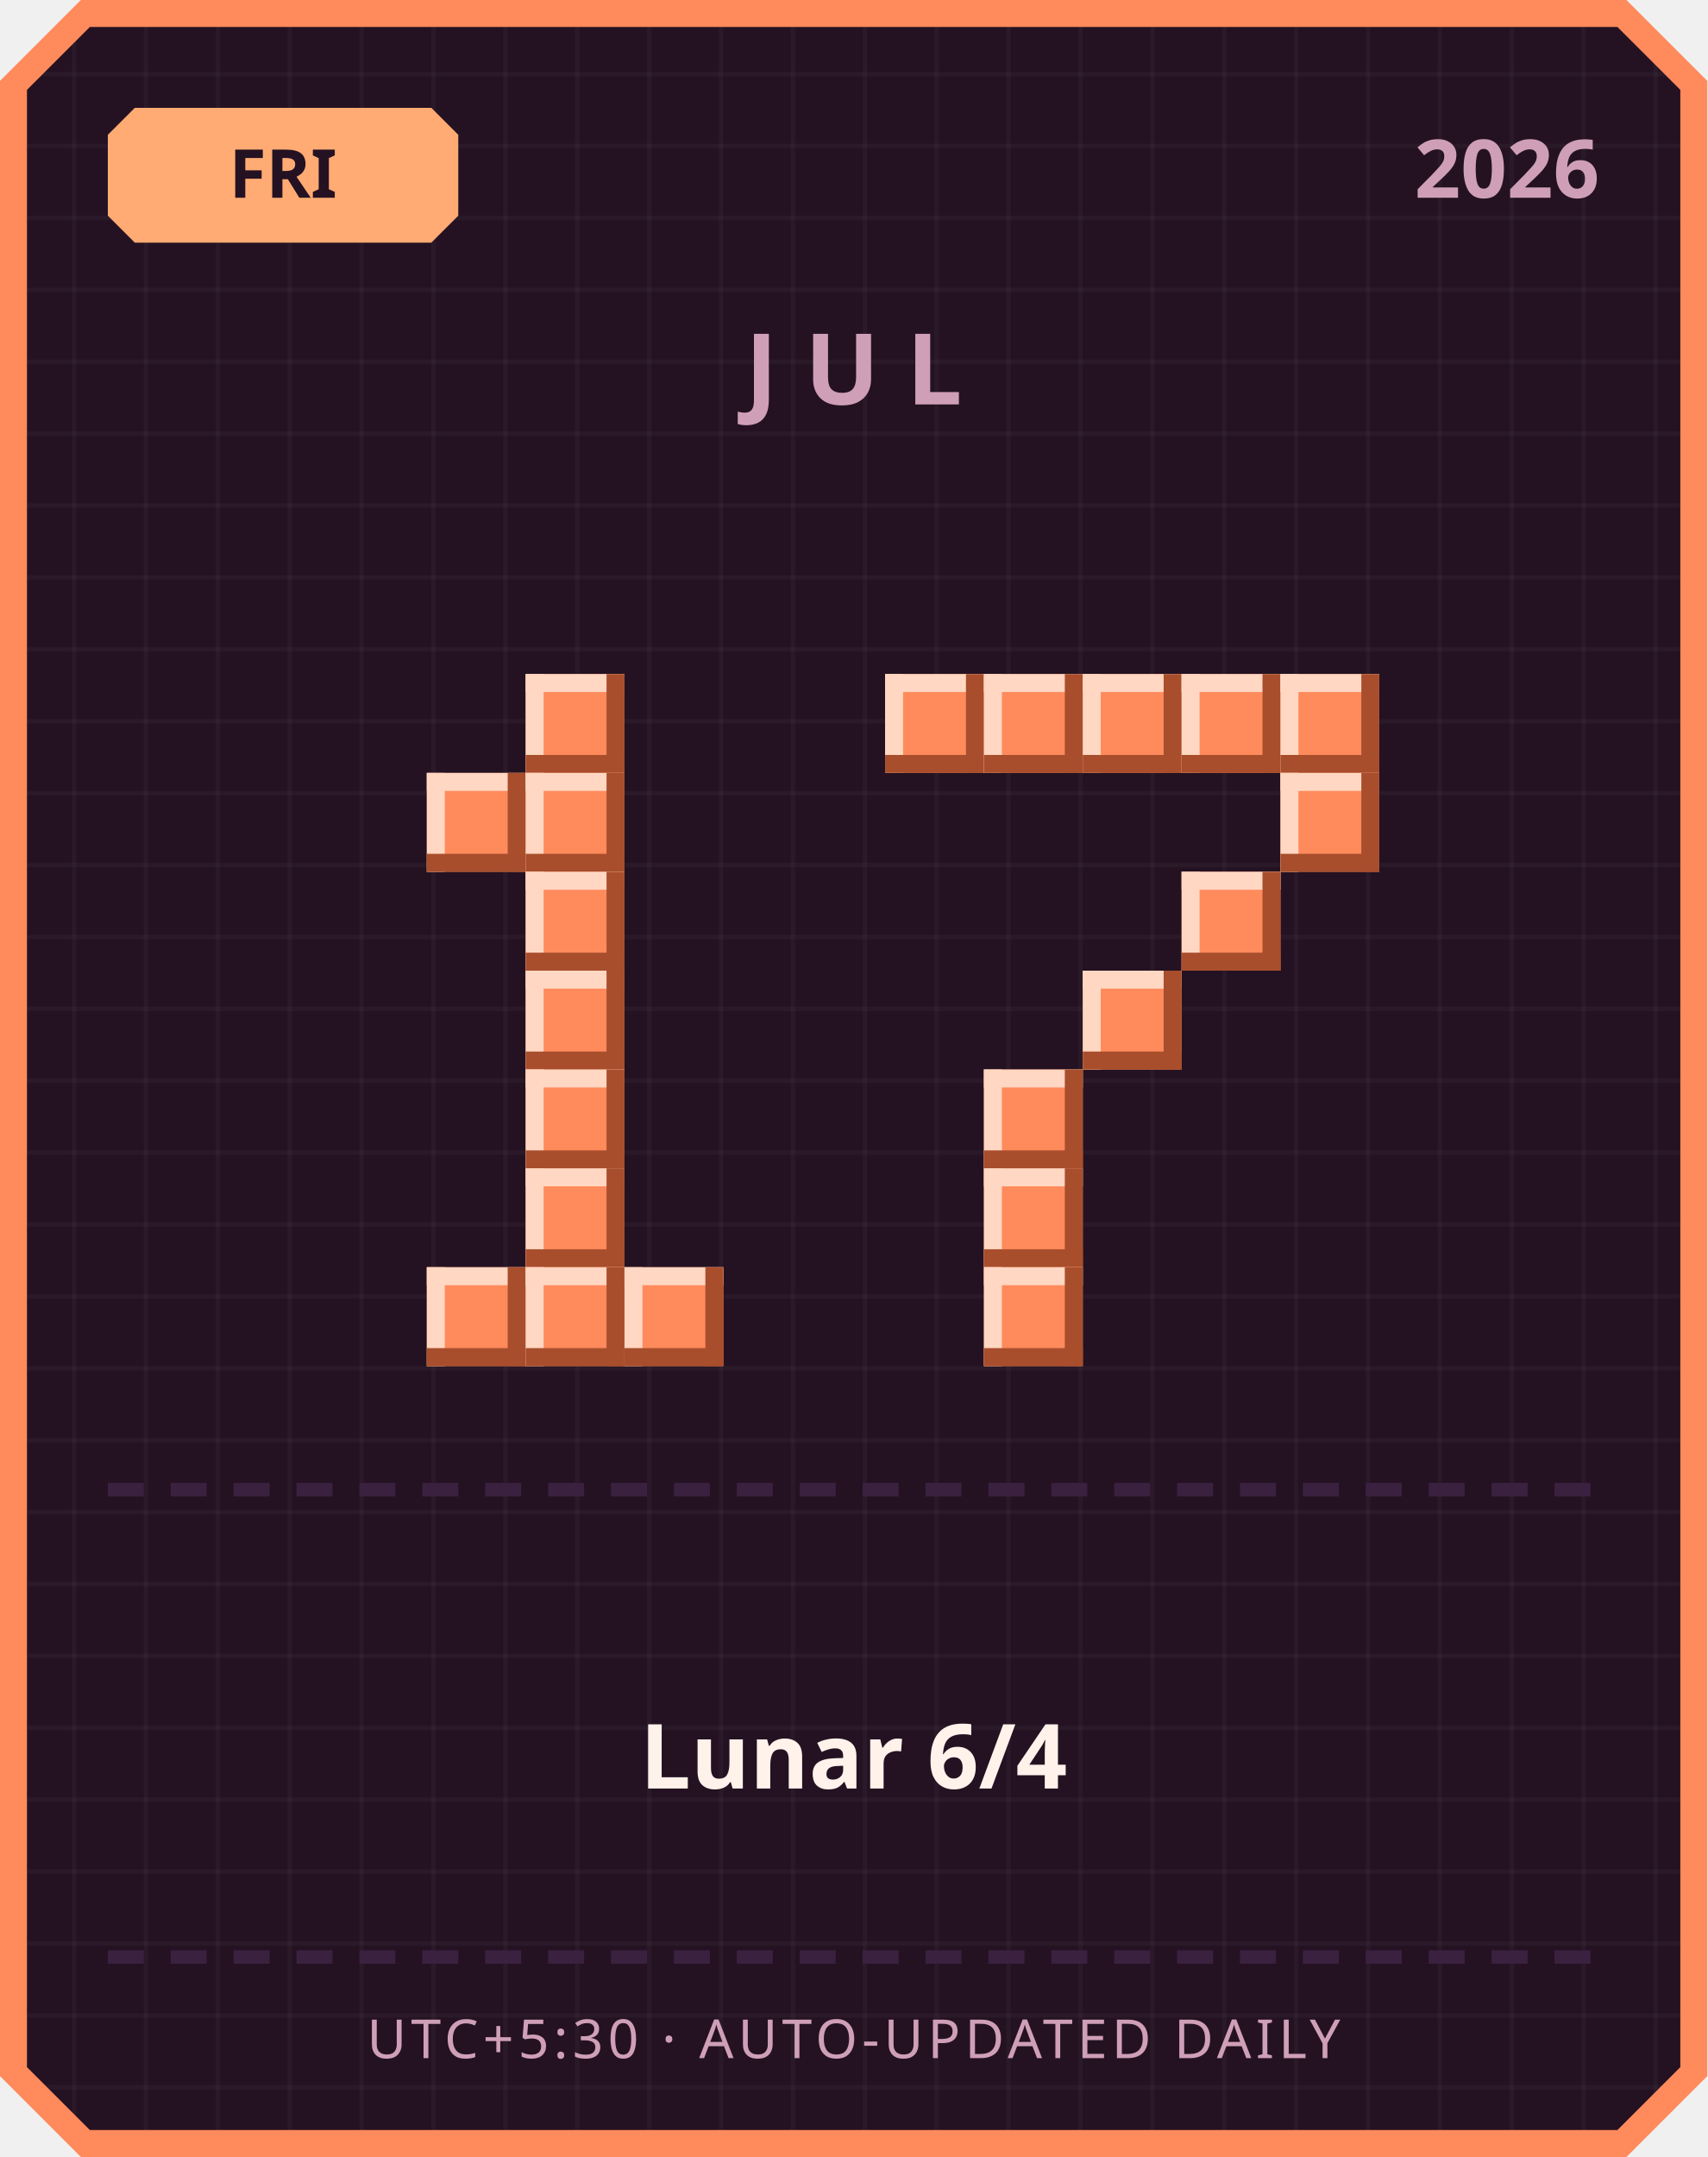
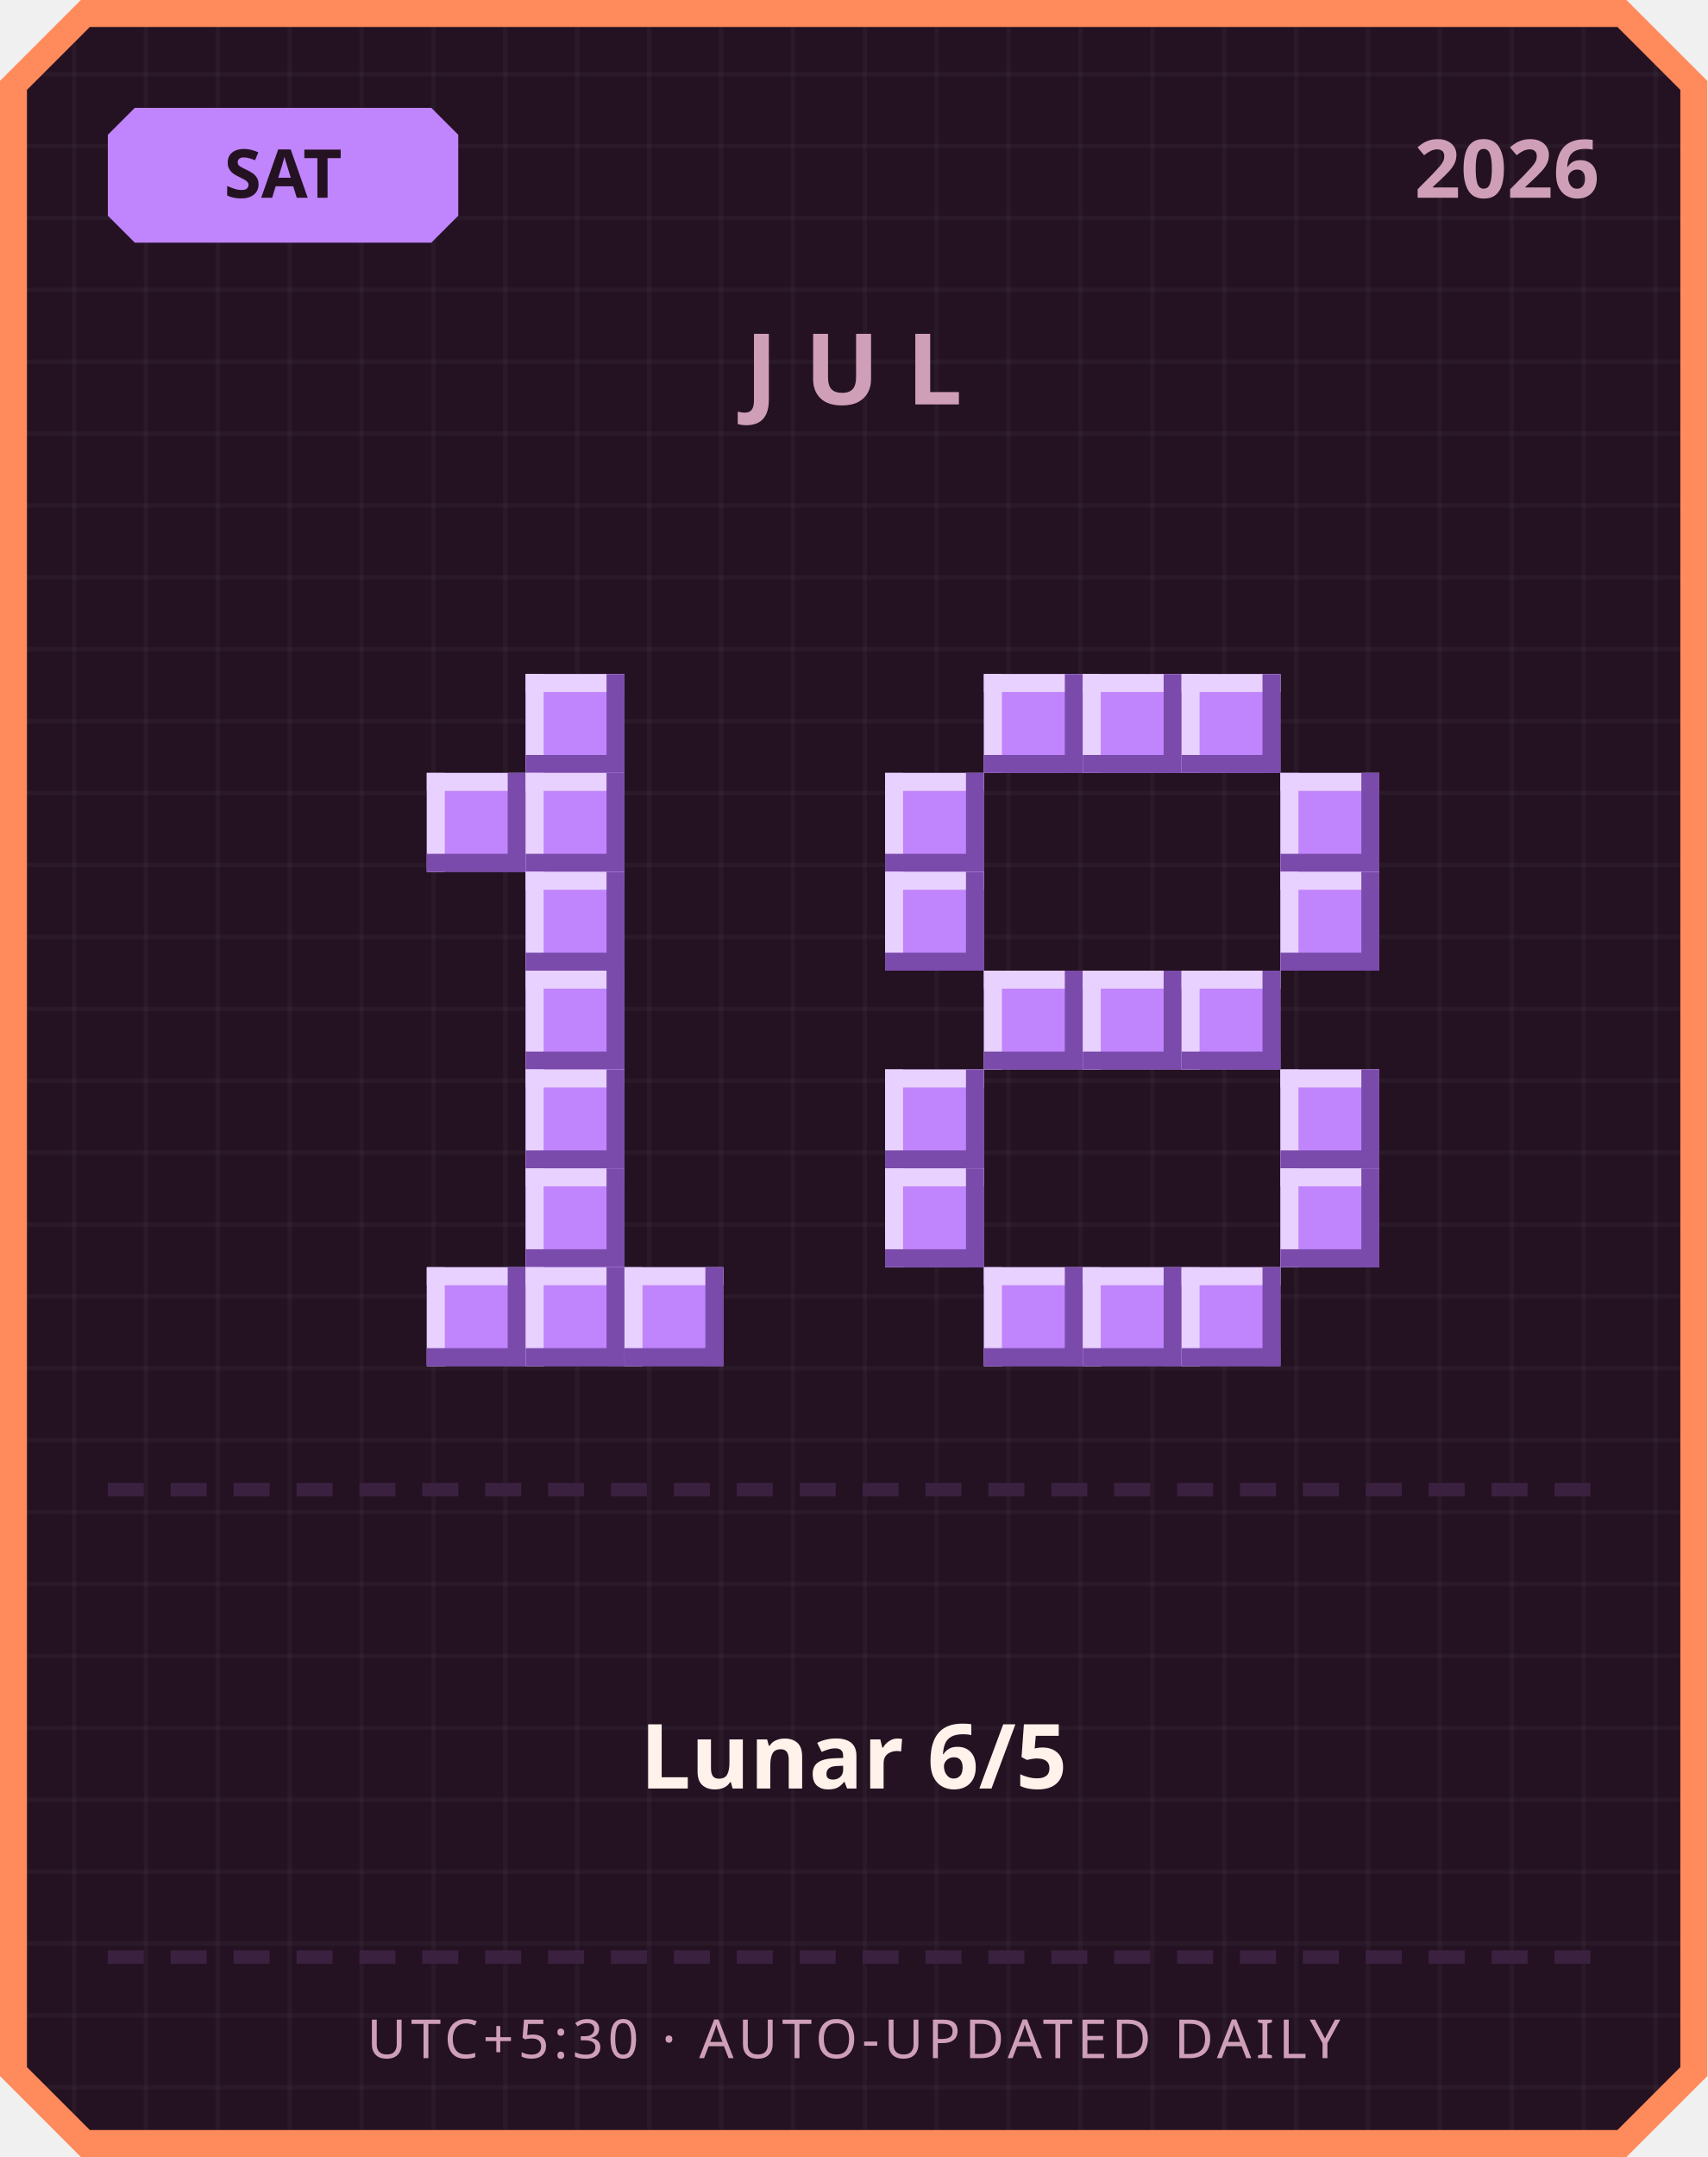
<svg xmlns="http://www.w3.org/2000/svg" width="380" height="480" viewBox="0 0 380 480">
  <defs>
    <pattern id="grid" width="16" height="16" patternUnits="userSpaceOnUse">
      <rect width="16" height="16" fill="#241222" />
      <rect width="1" height="16" fill="#ffffff" opacity="0.03" />
      <rect width="16" height="1" fill="#ffffff" opacity="0.03" />
    </pattern>
  </defs>
  <path d="M 18,0 L 362,0 L 380,18 L 380,462 L 362,480 L 18,480 L 0,462 L 0,18 Z" fill="#ff8a5c" />
  <path d="M 20,6 L 360,6 L 374,20 L 374,460 L 360,474 L 20,474 L 6,460 L 6,20 Z" fill="url(#grid)" />
-   <path d="M 30,24 L 96,24 L 102,30 L 102,48 L 96,54 L 30,54 L 24,48 L 24,30 Z" fill="#ffab73" />
-   <text x="63" y="44" text-anchor="middle" font-family="'Segoe UI', sans-serif" font-size="15" font-weight="700" fill="#241222">FRI</text>
+   <path d="M 30,24 L 96,24 L 102,30 L 102,48 L 96,54 L 30,54 L 24,48 L 24,30 Z" fill="#c084fc" />
+   <text x="63" y="44" text-anchor="middle" font-family="'Segoe UI', sans-serif" font-size="15" font-weight="700" fill="#241222">SAT</text>
  <text x="356" y="44" text-anchor="end" font-family="'Segoe UI', sans-serif" font-size="18" font-weight="700" fill="#cf9fb8">2026</text>
  <text x="190" y="90" text-anchor="middle" font-family="'Segoe UI', sans-serif" font-size="22" font-weight="700" letter-spacing="6" fill="#cf9fb8">JUL</text>
-   <rect x="117" y="150" width="22" height="22" fill="#ff8a5c" />
-   <rect x="117" y="150" width="22" height="4" fill="#ffd7c2" />
-   <rect x="117" y="150" width="4" height="22" fill="#ffd7c2" />
-   <rect x="117" y="168" width="22" height="4" fill="#a84e2c" />
-   <rect x="135" y="150" width="4" height="22" fill="#a84e2c" />
-   <rect x="95" y="172" width="22" height="22" fill="#ff8a5c" />
-   <rect x="95" y="172" width="22" height="4" fill="#ffd7c2" />
-   <rect x="95" y="172" width="4" height="22" fill="#ffd7c2" />
-   <rect x="95" y="190" width="22" height="4" fill="#a84e2c" />
-   <rect x="113" y="172" width="4" height="22" fill="#a84e2c" />
-   <rect x="117" y="172" width="22" height="22" fill="#ff8a5c" />
-   <rect x="117" y="172" width="22" height="4" fill="#ffd7c2" />
-   <rect x="117" y="172" width="4" height="22" fill="#ffd7c2" />
-   <rect x="117" y="190" width="22" height="4" fill="#a84e2c" />
-   <rect x="135" y="172" width="4" height="22" fill="#a84e2c" />
-   <rect x="117" y="194" width="22" height="22" fill="#ff8a5c" />
-   <rect x="117" y="194" width="22" height="4" fill="#ffd7c2" />
-   <rect x="117" y="194" width="4" height="22" fill="#ffd7c2" />
-   <rect x="117" y="212" width="22" height="4" fill="#a84e2c" />
-   <rect x="135" y="194" width="4" height="22" fill="#a84e2c" />
-   <rect x="117" y="216" width="22" height="22" fill="#ff8a5c" />
-   <rect x="117" y="216" width="22" height="4" fill="#ffd7c2" />
-   <rect x="117" y="216" width="4" height="22" fill="#ffd7c2" />
-   <rect x="117" y="234" width="22" height="4" fill="#a84e2c" />
-   <rect x="135" y="216" width="4" height="22" fill="#a84e2c" />
-   <rect x="117" y="238" width="22" height="22" fill="#ff8a5c" />
-   <rect x="117" y="238" width="22" height="4" fill="#ffd7c2" />
-   <rect x="117" y="238" width="4" height="22" fill="#ffd7c2" />
-   <rect x="117" y="256" width="22" height="4" fill="#a84e2c" />
-   <rect x="135" y="238" width="4" height="22" fill="#a84e2c" />
-   <rect x="117" y="260" width="22" height="22" fill="#ff8a5c" />
-   <rect x="117" y="260" width="22" height="4" fill="#ffd7c2" />
-   <rect x="117" y="260" width="4" height="22" fill="#ffd7c2" />
-   <rect x="117" y="278" width="22" height="4" fill="#a84e2c" />
-   <rect x="135" y="260" width="4" height="22" fill="#a84e2c" />
-   <rect x="95" y="282" width="22" height="22" fill="#ff8a5c" />
-   <rect x="95" y="282" width="22" height="4" fill="#ffd7c2" />
-   <rect x="95" y="282" width="4" height="22" fill="#ffd7c2" />
-   <rect x="95" y="300" width="22" height="4" fill="#a84e2c" />
-   <rect x="113" y="282" width="4" height="22" fill="#a84e2c" />
-   <rect x="117" y="282" width="22" height="22" fill="#ff8a5c" />
-   <rect x="117" y="282" width="22" height="4" fill="#ffd7c2" />
-   <rect x="117" y="282" width="4" height="22" fill="#ffd7c2" />
-   <rect x="117" y="300" width="22" height="4" fill="#a84e2c" />
-   <rect x="135" y="282" width="4" height="22" fill="#a84e2c" />
-   <rect x="139" y="282" width="22" height="22" fill="#ff8a5c" />
-   <rect x="139" y="282" width="22" height="4" fill="#ffd7c2" />
-   <rect x="139" y="282" width="4" height="22" fill="#ffd7c2" />
-   <rect x="139" y="300" width="22" height="4" fill="#a84e2c" />
-   <rect x="157" y="282" width="4" height="22" fill="#a84e2c" />
-   <rect x="197" y="150" width="22" height="22" fill="#ff8a5c" />
-   <rect x="197" y="150" width="22" height="4" fill="#ffd7c2" />
-   <rect x="197" y="150" width="4" height="22" fill="#ffd7c2" />
-   <rect x="197" y="168" width="22" height="4" fill="#a84e2c" />
-   <rect x="215" y="150" width="4" height="22" fill="#a84e2c" />
-   <rect x="219" y="150" width="22" height="22" fill="#ff8a5c" />
-   <rect x="219" y="150" width="22" height="4" fill="#ffd7c2" />
-   <rect x="219" y="150" width="4" height="22" fill="#ffd7c2" />
-   <rect x="219" y="168" width="22" height="4" fill="#a84e2c" />
-   <rect x="237" y="150" width="4" height="22" fill="#a84e2c" />
-   <rect x="241" y="150" width="22" height="22" fill="#ff8a5c" />
-   <rect x="241" y="150" width="22" height="4" fill="#ffd7c2" />
-   <rect x="241" y="150" width="4" height="22" fill="#ffd7c2" />
-   <rect x="241" y="168" width="22" height="4" fill="#a84e2c" />
-   <rect x="259" y="150" width="4" height="22" fill="#a84e2c" />
-   <rect x="263" y="150" width="22" height="22" fill="#ff8a5c" />
-   <rect x="263" y="150" width="22" height="4" fill="#ffd7c2" />
-   <rect x="263" y="150" width="4" height="22" fill="#ffd7c2" />
-   <rect x="263" y="168" width="22" height="4" fill="#a84e2c" />
-   <rect x="281" y="150" width="4" height="22" fill="#a84e2c" />
-   <rect x="285" y="150" width="22" height="22" fill="#ff8a5c" />
-   <rect x="285" y="150" width="22" height="4" fill="#ffd7c2" />
-   <rect x="285" y="150" width="4" height="22" fill="#ffd7c2" />
-   <rect x="285" y="168" width="22" height="4" fill="#a84e2c" />
-   <rect x="303" y="150" width="4" height="22" fill="#a84e2c" />
-   <rect x="285" y="172" width="22" height="22" fill="#ff8a5c" />
-   <rect x="285" y="172" width="22" height="4" fill="#ffd7c2" />
-   <rect x="285" y="172" width="4" height="22" fill="#ffd7c2" />
-   <rect x="285" y="190" width="22" height="4" fill="#a84e2c" />
-   <rect x="303" y="172" width="4" height="22" fill="#a84e2c" />
-   <rect x="263" y="194" width="22" height="22" fill="#ff8a5c" />
-   <rect x="263" y="194" width="22" height="4" fill="#ffd7c2" />
-   <rect x="263" y="194" width="4" height="22" fill="#ffd7c2" />
-   <rect x="263" y="212" width="22" height="4" fill="#a84e2c" />
-   <rect x="281" y="194" width="4" height="22" fill="#a84e2c" />
-   <rect x="241" y="216" width="22" height="22" fill="#ff8a5c" />
-   <rect x="241" y="216" width="22" height="4" fill="#ffd7c2" />
-   <rect x="241" y="216" width="4" height="22" fill="#ffd7c2" />
-   <rect x="241" y="234" width="22" height="4" fill="#a84e2c" />
-   <rect x="259" y="216" width="4" height="22" fill="#a84e2c" />
-   <rect x="219" y="238" width="22" height="22" fill="#ff8a5c" />
-   <rect x="219" y="238" width="22" height="4" fill="#ffd7c2" />
-   <rect x="219" y="238" width="4" height="22" fill="#ffd7c2" />
-   <rect x="219" y="256" width="22" height="4" fill="#a84e2c" />
-   <rect x="237" y="238" width="4" height="22" fill="#a84e2c" />
-   <rect x="219" y="260" width="22" height="22" fill="#ff8a5c" />
-   <rect x="219" y="260" width="22" height="4" fill="#ffd7c2" />
-   <rect x="219" y="260" width="4" height="22" fill="#ffd7c2" />
-   <rect x="219" y="278" width="22" height="4" fill="#a84e2c" />
-   <rect x="237" y="260" width="4" height="22" fill="#a84e2c" />
-   <rect x="219" y="282" width="22" height="22" fill="#ff8a5c" />
-   <rect x="219" y="282" width="22" height="4" fill="#ffd7c2" />
-   <rect x="219" y="282" width="4" height="22" fill="#ffd7c2" />
-   <rect x="219" y="300" width="22" height="4" fill="#a84e2c" />
-   <rect x="237" y="282" width="4" height="22" fill="#a84e2c" />
+   <rect x="117" y="150" width="22" height="22" fill="#c084fc" />
+   <rect x="117" y="150" width="22" height="4" fill="#e9d1ff" />
+   <rect x="117" y="150" width="4" height="22" fill="#e9d1ff" />
+   <rect x="117" y="168" width="22" height="4" fill="#7a4bab" />
+   <rect x="135" y="150" width="4" height="22" fill="#7a4bab" />
+   <rect x="95" y="172" width="22" height="22" fill="#c084fc" />
+   <rect x="95" y="172" width="22" height="4" fill="#e9d1ff" />
+   <rect x="95" y="172" width="4" height="22" fill="#e9d1ff" />
+   <rect x="95" y="190" width="22" height="4" fill="#7a4bab" />
+   <rect x="113" y="172" width="4" height="22" fill="#7a4bab" />
+   <rect x="117" y="172" width="22" height="22" fill="#c084fc" />
+   <rect x="117" y="172" width="22" height="4" fill="#e9d1ff" />
+   <rect x="117" y="172" width="4" height="22" fill="#e9d1ff" />
+   <rect x="117" y="190" width="22" height="4" fill="#7a4bab" />
+   <rect x="135" y="172" width="4" height="22" fill="#7a4bab" />
+   <rect x="117" y="194" width="22" height="22" fill="#c084fc" />
+   <rect x="117" y="194" width="22" height="4" fill="#e9d1ff" />
+   <rect x="117" y="194" width="4" height="22" fill="#e9d1ff" />
+   <rect x="117" y="212" width="22" height="4" fill="#7a4bab" />
+   <rect x="135" y="194" width="4" height="22" fill="#7a4bab" />
+   <rect x="117" y="216" width="22" height="22" fill="#c084fc" />
+   <rect x="117" y="216" width="22" height="4" fill="#e9d1ff" />
+   <rect x="117" y="216" width="4" height="22" fill="#e9d1ff" />
+   <rect x="117" y="234" width="22" height="4" fill="#7a4bab" />
+   <rect x="135" y="216" width="4" height="22" fill="#7a4bab" />
+   <rect x="117" y="238" width="22" height="22" fill="#c084fc" />
+   <rect x="117" y="238" width="22" height="4" fill="#e9d1ff" />
+   <rect x="117" y="238" width="4" height="22" fill="#e9d1ff" />
+   <rect x="117" y="256" width="22" height="4" fill="#7a4bab" />
+   <rect x="135" y="238" width="4" height="22" fill="#7a4bab" />
+   <rect x="117" y="260" width="22" height="22" fill="#c084fc" />
+   <rect x="117" y="260" width="22" height="4" fill="#e9d1ff" />
+   <rect x="117" y="260" width="4" height="22" fill="#e9d1ff" />
+   <rect x="117" y="278" width="22" height="4" fill="#7a4bab" />
+   <rect x="135" y="260" width="4" height="22" fill="#7a4bab" />
+   <rect x="95" y="282" width="22" height="22" fill="#c084fc" />
+   <rect x="95" y="282" width="22" height="4" fill="#e9d1ff" />
+   <rect x="95" y="282" width="4" height="22" fill="#e9d1ff" />
+   <rect x="95" y="300" width="22" height="4" fill="#7a4bab" />
+   <rect x="113" y="282" width="4" height="22" fill="#7a4bab" />
+   <rect x="117" y="282" width="22" height="22" fill="#c084fc" />
+   <rect x="117" y="282" width="22" height="4" fill="#e9d1ff" />
+   <rect x="117" y="282" width="4" height="22" fill="#e9d1ff" />
+   <rect x="117" y="300" width="22" height="4" fill="#7a4bab" />
+   <rect x="135" y="282" width="4" height="22" fill="#7a4bab" />
+   <rect x="139" y="282" width="22" height="22" fill="#c084fc" />
+   <rect x="139" y="282" width="22" height="4" fill="#e9d1ff" />
+   <rect x="139" y="282" width="4" height="22" fill="#e9d1ff" />
+   <rect x="139" y="300" width="22" height="4" fill="#7a4bab" />
+   <rect x="157" y="282" width="4" height="22" fill="#7a4bab" />
+   <rect x="219" y="150" width="22" height="22" fill="#c084fc" />
+   <rect x="219" y="150" width="22" height="4" fill="#e9d1ff" />
+   <rect x="219" y="150" width="4" height="22" fill="#e9d1ff" />
+   <rect x="219" y="168" width="22" height="4" fill="#7a4bab" />
+   <rect x="237" y="150" width="4" height="22" fill="#7a4bab" />
+   <rect x="241" y="150" width="22" height="22" fill="#c084fc" />
+   <rect x="241" y="150" width="22" height="4" fill="#e9d1ff" />
+   <rect x="241" y="150" width="4" height="22" fill="#e9d1ff" />
+   <rect x="241" y="168" width="22" height="4" fill="#7a4bab" />
+   <rect x="259" y="150" width="4" height="22" fill="#7a4bab" />
+   <rect x="263" y="150" width="22" height="22" fill="#c084fc" />
+   <rect x="263" y="150" width="22" height="4" fill="#e9d1ff" />
+   <rect x="263" y="150" width="4" height="22" fill="#e9d1ff" />
+   <rect x="263" y="168" width="22" height="4" fill="#7a4bab" />
+   <rect x="281" y="150" width="4" height="22" fill="#7a4bab" />
+   <rect x="197" y="172" width="22" height="22" fill="#c084fc" />
+   <rect x="197" y="172" width="22" height="4" fill="#e9d1ff" />
+   <rect x="197" y="172" width="4" height="22" fill="#e9d1ff" />
+   <rect x="197" y="190" width="22" height="4" fill="#7a4bab" />
+   <rect x="215" y="172" width="4" height="22" fill="#7a4bab" />
+   <rect x="285" y="172" width="22" height="22" fill="#c084fc" />
+   <rect x="285" y="172" width="22" height="4" fill="#e9d1ff" />
+   <rect x="285" y="172" width="4" height="22" fill="#e9d1ff" />
+   <rect x="285" y="190" width="22" height="4" fill="#7a4bab" />
+   <rect x="303" y="172" width="4" height="22" fill="#7a4bab" />
+   <rect x="197" y="194" width="22" height="22" fill="#c084fc" />
+   <rect x="197" y="194" width="22" height="4" fill="#e9d1ff" />
+   <rect x="197" y="194" width="4" height="22" fill="#e9d1ff" />
+   <rect x="197" y="212" width="22" height="4" fill="#7a4bab" />
+   <rect x="215" y="194" width="4" height="22" fill="#7a4bab" />
+   <rect x="285" y="194" width="22" height="22" fill="#c084fc" />
+   <rect x="285" y="194" width="22" height="4" fill="#e9d1ff" />
+   <rect x="285" y="194" width="4" height="22" fill="#e9d1ff" />
+   <rect x="285" y="212" width="22" height="4" fill="#7a4bab" />
+   <rect x="303" y="194" width="4" height="22" fill="#7a4bab" />
+   <rect x="219" y="216" width="22" height="22" fill="#c084fc" />
+   <rect x="219" y="216" width="22" height="4" fill="#e9d1ff" />
+   <rect x="219" y="216" width="4" height="22" fill="#e9d1ff" />
+   <rect x="219" y="234" width="22" height="4" fill="#7a4bab" />
+   <rect x="237" y="216" width="4" height="22" fill="#7a4bab" />
+   <rect x="241" y="216" width="22" height="22" fill="#c084fc" />
+   <rect x="241" y="216" width="22" height="4" fill="#e9d1ff" />
+   <rect x="241" y="216" width="4" height="22" fill="#e9d1ff" />
+   <rect x="241" y="234" width="22" height="4" fill="#7a4bab" />
+   <rect x="259" y="216" width="4" height="22" fill="#7a4bab" />
+   <rect x="263" y="216" width="22" height="22" fill="#c084fc" />
+   <rect x="263" y="216" width="22" height="4" fill="#e9d1ff" />
+   <rect x="263" y="216" width="4" height="22" fill="#e9d1ff" />
+   <rect x="263" y="234" width="22" height="4" fill="#7a4bab" />
+   <rect x="281" y="216" width="4" height="22" fill="#7a4bab" />
+   <rect x="197" y="238" width="22" height="22" fill="#c084fc" />
+   <rect x="197" y="238" width="22" height="4" fill="#e9d1ff" />
+   <rect x="197" y="238" width="4" height="22" fill="#e9d1ff" />
+   <rect x="197" y="256" width="22" height="4" fill="#7a4bab" />
+   <rect x="215" y="238" width="4" height="22" fill="#7a4bab" />
+   <rect x="285" y="238" width="22" height="22" fill="#c084fc" />
+   <rect x="285" y="238" width="22" height="4" fill="#e9d1ff" />
+   <rect x="285" y="238" width="4" height="22" fill="#e9d1ff" />
+   <rect x="285" y="256" width="22" height="4" fill="#7a4bab" />
+   <rect x="303" y="238" width="4" height="22" fill="#7a4bab" />
+   <rect x="197" y="260" width="22" height="22" fill="#c084fc" />
+   <rect x="197" y="260" width="22" height="4" fill="#e9d1ff" />
+   <rect x="197" y="260" width="4" height="22" fill="#e9d1ff" />
+   <rect x="197" y="278" width="22" height="4" fill="#7a4bab" />
+   <rect x="215" y="260" width="4" height="22" fill="#7a4bab" />
+   <rect x="285" y="260" width="22" height="22" fill="#c084fc" />
+   <rect x="285" y="260" width="22" height="4" fill="#e9d1ff" />
+   <rect x="285" y="260" width="4" height="22" fill="#e9d1ff" />
+   <rect x="285" y="278" width="22" height="4" fill="#7a4bab" />
+   <rect x="303" y="260" width="4" height="22" fill="#7a4bab" />
+   <rect x="219" y="282" width="22" height="22" fill="#c084fc" />
+   <rect x="219" y="282" width="22" height="4" fill="#e9d1ff" />
+   <rect x="219" y="282" width="4" height="22" fill="#e9d1ff" />
+   <rect x="219" y="300" width="22" height="4" fill="#7a4bab" />
+   <rect x="237" y="282" width="4" height="22" fill="#7a4bab" />
+   <rect x="241" y="282" width="22" height="22" fill="#c084fc" />
+   <rect x="241" y="282" width="22" height="4" fill="#e9d1ff" />
+   <rect x="241" y="282" width="4" height="22" fill="#e9d1ff" />
+   <rect x="241" y="300" width="22" height="4" fill="#7a4bab" />
+   <rect x="259" y="282" width="4" height="22" fill="#7a4bab" />
+   <rect x="263" y="282" width="22" height="22" fill="#c084fc" />
+   <rect x="263" y="282" width="22" height="4" fill="#e9d1ff" />
+   <rect x="263" y="282" width="4" height="22" fill="#e9d1ff" />
+   <rect x="263" y="300" width="22" height="4" fill="#7a4bab" />
+   <rect x="281" y="282" width="4" height="22" fill="#7a4bab" />
  <rect x="24" y="330" width="8" height="3" fill="#3b2140" />
  <rect x="38" y="330" width="8" height="3" fill="#3b2140" />
  <rect x="52" y="330" width="8" height="3" fill="#3b2140" />
  <rect x="66" y="330" width="8" height="3" fill="#3b2140" />
  <rect x="80" y="330" width="8" height="3" fill="#3b2140" />
  <rect x="94" y="330" width="8" height="3" fill="#3b2140" />
  <rect x="108" y="330" width="8" height="3" fill="#3b2140" />
  <rect x="122" y="330" width="8" height="3" fill="#3b2140" />
  <rect x="136" y="330" width="8" height="3" fill="#3b2140" />
  <rect x="150" y="330" width="8" height="3" fill="#3b2140" />
  <rect x="164" y="330" width="8" height="3" fill="#3b2140" />
  <rect x="178" y="330" width="8" height="3" fill="#3b2140" />
  <rect x="192" y="330" width="8" height="3" fill="#3b2140" />
  <rect x="206" y="330" width="8" height="3" fill="#3b2140" />
  <rect x="220" y="330" width="8" height="3" fill="#3b2140" />
  <rect x="234" y="330" width="8" height="3" fill="#3b2140" />
  <rect x="248" y="330" width="8" height="3" fill="#3b2140" />
  <rect x="262" y="330" width="8" height="3" fill="#3b2140" />
  <rect x="276" y="330" width="8" height="3" fill="#3b2140" />
  <rect x="290" y="330" width="8" height="3" fill="#3b2140" />
  <rect x="304" y="330" width="8" height="3" fill="#3b2140" />
  <rect x="318" y="330" width="8" height="3" fill="#3b2140" />
  <rect x="332" y="330" width="8" height="3" fill="#3b2140" />
  <rect x="346" y="330" width="8" height="3" fill="#3b2140" />
-   <text x="190" y="398" text-anchor="middle" font-family="'Segoe UI', 'Microsoft JhengHei', sans-serif" font-size="20" font-weight="700" fill="#fff2eb">Lunar 6/4</text>
+   <text x="190" y="398" text-anchor="middle" font-family="'Segoe UI', 'Microsoft JhengHei', sans-serif" font-size="20" font-weight="700" fill="#fff2eb">Lunar 6/5</text>
  <rect x="24" y="434" width="8" height="3" fill="#3b2140" />
  <rect x="38" y="434" width="8" height="3" fill="#3b2140" />
  <rect x="52" y="434" width="8" height="3" fill="#3b2140" />
  <rect x="66" y="434" width="8" height="3" fill="#3b2140" />
  <rect x="80" y="434" width="8" height="3" fill="#3b2140" />
  <rect x="94" y="434" width="8" height="3" fill="#3b2140" />
  <rect x="108" y="434" width="8" height="3" fill="#3b2140" />
  <rect x="122" y="434" width="8" height="3" fill="#3b2140" />
  <rect x="136" y="434" width="8" height="3" fill="#3b2140" />
  <rect x="150" y="434" width="8" height="3" fill="#3b2140" />
  <rect x="164" y="434" width="8" height="3" fill="#3b2140" />
  <rect x="178" y="434" width="8" height="3" fill="#3b2140" />
  <rect x="192" y="434" width="8" height="3" fill="#3b2140" />
  <rect x="206" y="434" width="8" height="3" fill="#3b2140" />
  <rect x="220" y="434" width="8" height="3" fill="#3b2140" />
  <rect x="234" y="434" width="8" height="3" fill="#3b2140" />
  <rect x="248" y="434" width="8" height="3" fill="#3b2140" />
  <rect x="262" y="434" width="8" height="3" fill="#3b2140" />
  <rect x="276" y="434" width="8" height="3" fill="#3b2140" />
  <rect x="290" y="434" width="8" height="3" fill="#3b2140" />
  <rect x="304" y="434" width="8" height="3" fill="#3b2140" />
  <rect x="318" y="434" width="8" height="3" fill="#3b2140" />
  <rect x="332" y="434" width="8" height="3" fill="#3b2140" />
  <rect x="346" y="434" width="8" height="3" fill="#3b2140" />
  <text x="190" y="458" text-anchor="middle" font-family="'Segoe UI', sans-serif" font-size="12" letter-spacing="1" fill="#cf9fb8">UTC+5:30 · AUTO-UPDATED DAILY</text>
</svg>
